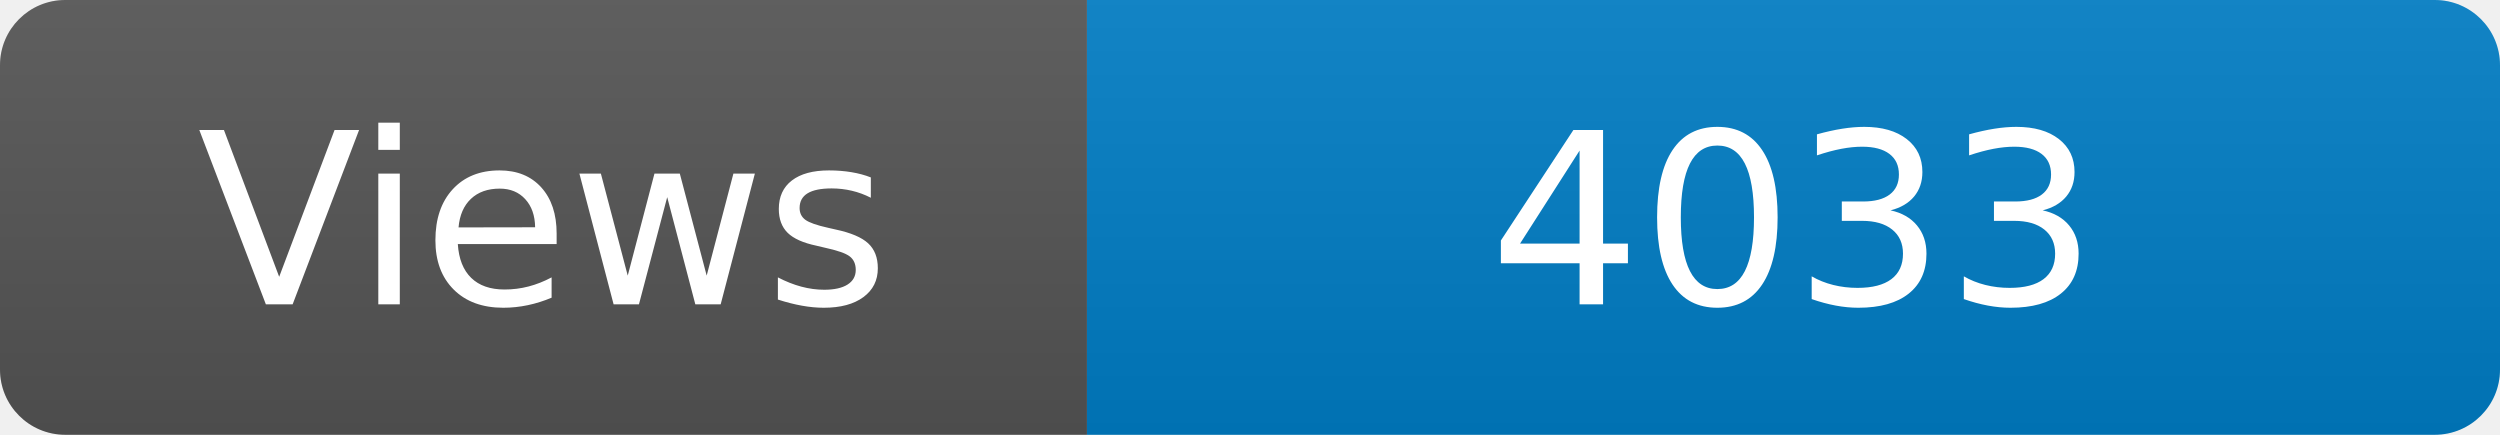
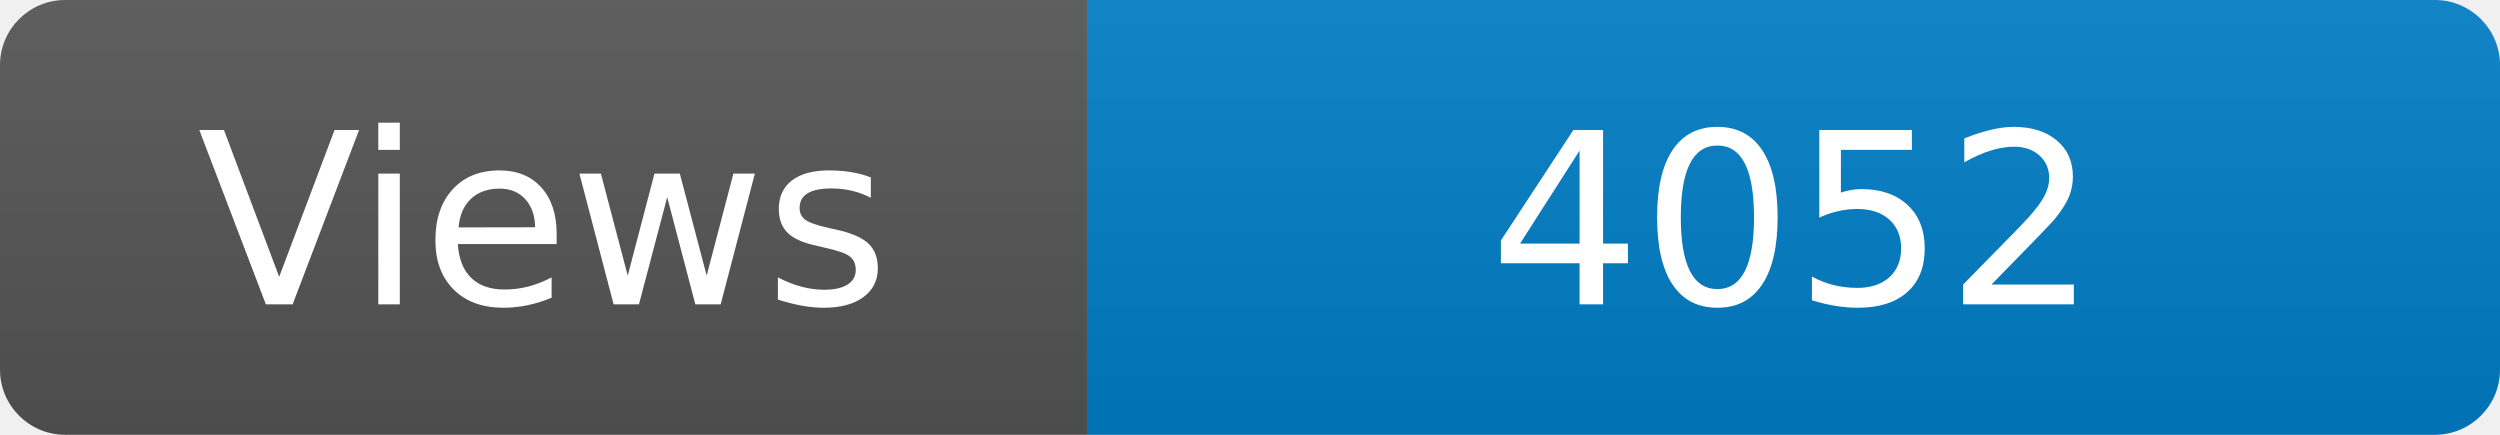
<svg xmlns="http://www.w3.org/2000/svg" width="115" height="20" role="img" aria-label="Maintained?: yes">
  <linearGradient id="s" x2="0" y2="100%">
    <stop offset="0" stop-color="#bbb" stop-opacity=".1" />
    <stop offset="1" stop-opacity=".1" />
  </linearGradient>
  <clipPath id="r">
    <rect width="115" height="20" rx="3" fill="#fff" />
  </clipPath>
  <g clip-path="url(#r)">
    <rect width="50" height="20" fill="#555" />
    <rect x="50" width="160" height="20" fill="#007ec6" />
    <rect width="115" height="20" fill="url(#s)" />
  </g>
  <g fill="#fff" text-anchor="middle" font-family="Verdana,Geneva,DejaVu Sans,sans-serif" font-size="110">
    <text x="250" y="140" transform="scale(.1)" fill="#fff">Views</text>
-     <text x="825" y="140" transform="scale(.1)" fill="#fff">4033</text>
+     <text x="825" y="140" transform="scale(.1)" fill="#fff">4052</text>
  </g>
</svg>
